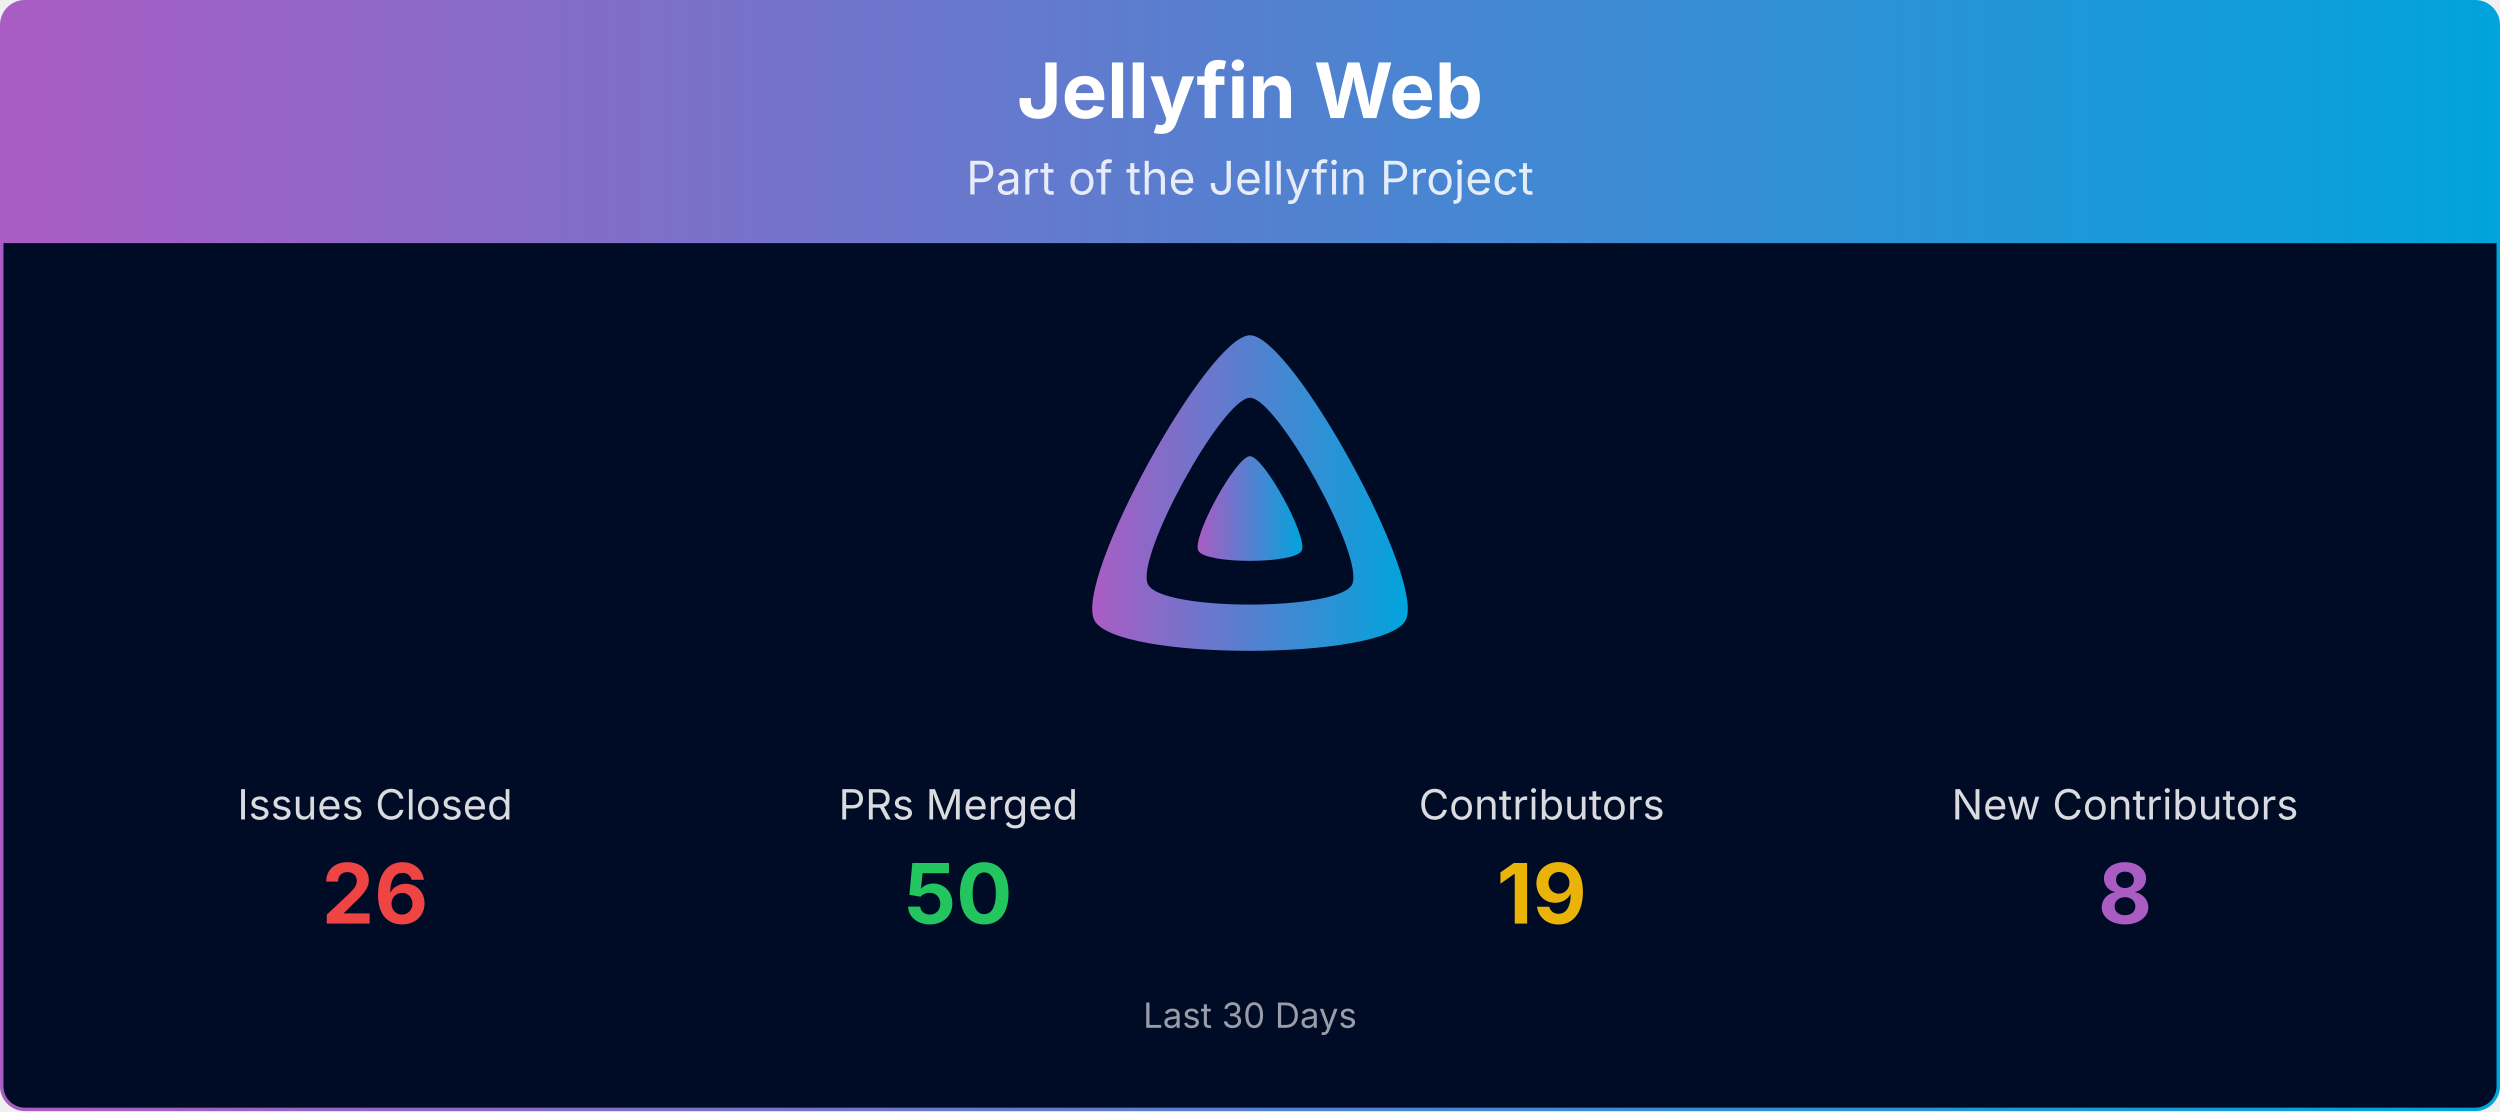
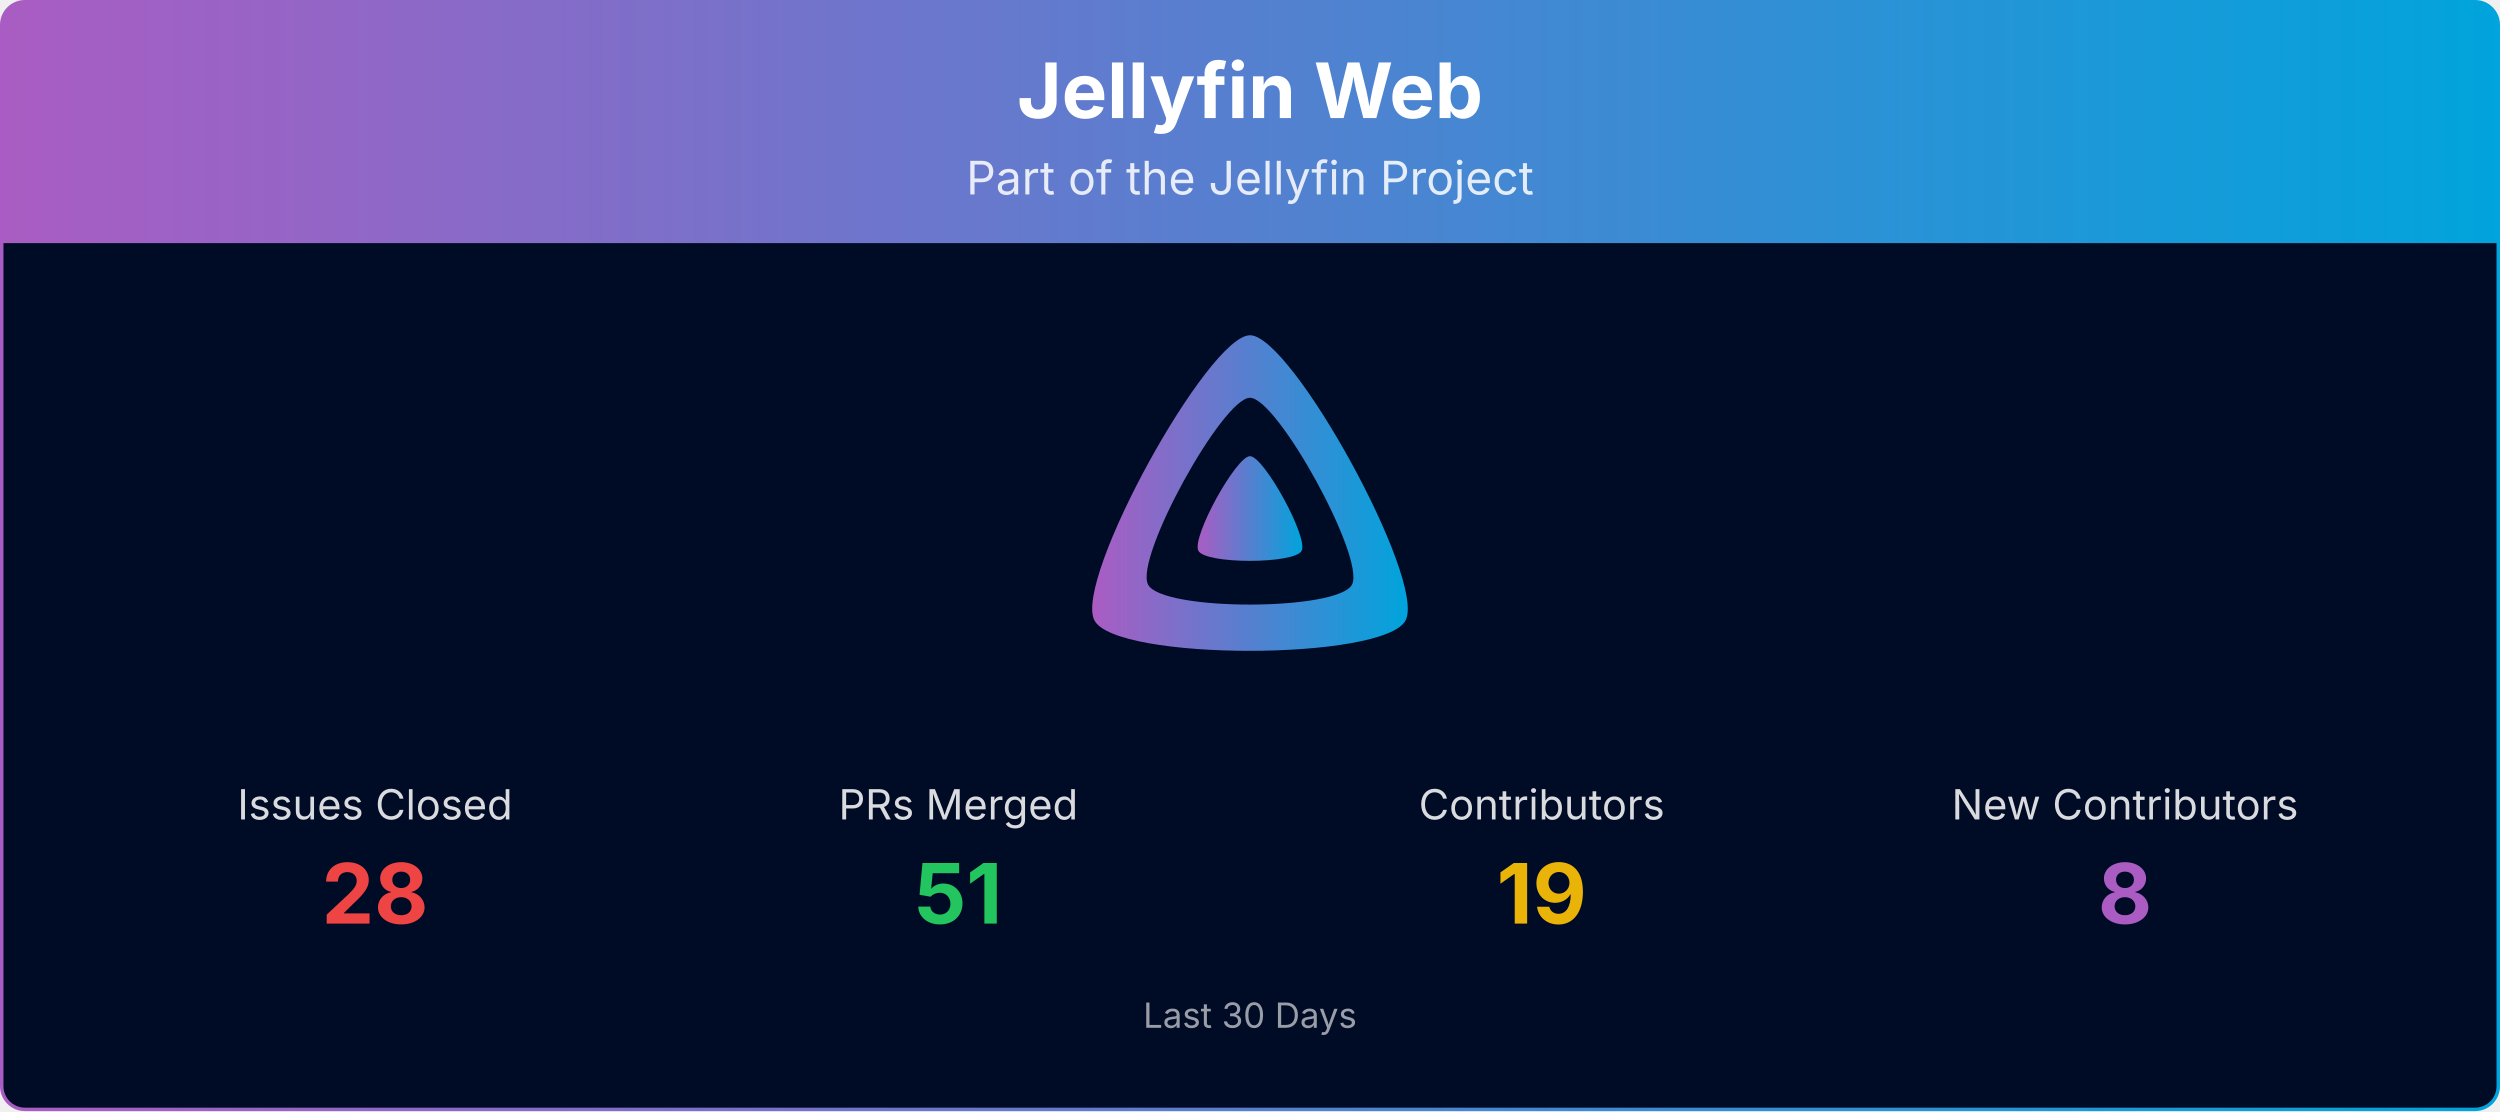
<svg xmlns="http://www.w3.org/2000/svg" viewBox="0 0 1080 480" width="100%" role="img" aria-label="Jellyfin Web">
  <defs>
    <linearGradient id="banner-jellyfin-web-grad" x1="0" y1="0" x2="1" y2="0">
      <stop offset="0%" stop-color="#AA5CC3" />
      <stop offset="100%" stop-color="#00A4DC" />
    </linearGradient>
    <clipPath id="banner-jellyfin-web-grad-clip">
      <rect x="0.75" y="0.75" width="1078.5" height="478.5" rx="10" ry="10" />
    </clipPath>
  </defs>
  <g clip-path="url(#banner-jellyfin-web-grad-clip)">
    <path d="M0.75,10.75 A10.0,10.0 0 0 1 10.75,0.75 L1069.25,0.75 A10.0,10.0 0 0 1 1079.25,10.75 L1079.25,105.00 L0.75,105.00 Z" fill="url(#banner-jellyfin-web-grad)" />
    <text x="540.0" y="51" text-anchor="middle" font-size="33" font-weight="700" font-family="Plus Jakarta Sans, system-ui, -apple-system, Segoe UI, sans-serif" fill="#ffffff">Jellyfin Web</text>
    <text x="540.0" y="84" text-anchor="middle" font-size="20" font-family="Plus Jakarta Sans, system-ui, -apple-system, Segoe UI, sans-serif" fill="#ffffff" opacity="0.85">Part of the Jellyfin Project</text>
    <rect x="0.75" y="105" width="1078.5" height="374.25" fill="#000b25" />
    <g transform="translate(465.00,138.00) scale(0.29297)">
      <path fill="url(#banner-jellyfin-web-grad)" fill-rule="evenodd" d="M256,23.3c-61.6,0-259.8,359.4-229.6,420.1s429.3,60,459.2,0S317.6,23.3,256,23.3zM406.5,390.8c-19.6,39.3-281.1,39.8-300.9,0s110.1-275.3,150.4-275.3S426.1,351.4,406.5,390.8z" />
      <path fill="url(#banner-jellyfin-web-grad)" d="M256,201.6c-20.4,0-86.2,119.3-76.2,139.4s142.5,19.9,152.4,0S276.5,201.6,256,201.6z" />
    </g>
    <text x="162.0" y="354.0" text-anchor="middle" font-size="18" font-family="Plus Jakarta Sans, system-ui, -apple-system, Segoe UI, sans-serif" fill="#ffffff" opacity="0.85">Issues Closed</text>
-     <text x="162.0" y="399.0" text-anchor="middle" font-size="36" font-weight="700" font-family="Plus Jakarta Sans, system-ui, -apple-system, Segoe UI, sans-serif" fill="#ef4444">26</text>
+     <text x="162.0" y="399.0" text-anchor="middle" font-size="36" font-weight="700" font-family="Plus Jakarta Sans, system-ui, -apple-system, Segoe UI, sans-serif" fill="#ef4444">28</text>
    <text x="414.0" y="354.0" text-anchor="middle" font-size="18" font-family="Plus Jakarta Sans, system-ui, -apple-system, Segoe UI, sans-serif" fill="#ffffff" opacity="0.85">PRs Merged</text>
-     <text x="414.0" y="399.0" text-anchor="middle" font-size="36" font-weight="700" font-family="Plus Jakarta Sans, system-ui, -apple-system, Segoe UI, sans-serif" fill="#22c55e">50</text>
+     <text x="414.0" y="399.0" text-anchor="middle" font-size="36" font-weight="700" font-family="Plus Jakarta Sans, system-ui, -apple-system, Segoe UI, sans-serif" fill="#22c55e">51</text>
    <text x="666.0" y="354.0" text-anchor="middle" font-size="18" font-family="Plus Jakarta Sans, system-ui, -apple-system, Segoe UI, sans-serif" fill="#ffffff" opacity="0.85">Contributors</text>
    <text x="666.0" y="399.0" text-anchor="middle" font-size="36" font-weight="700" font-family="Plus Jakarta Sans, system-ui, -apple-system, Segoe UI, sans-serif" fill="#eab308">19</text>
    <text x="918.0" y="354.0" text-anchor="middle" font-size="18" font-family="Plus Jakarta Sans, system-ui, -apple-system, Segoe UI, sans-serif" fill="#ffffff" opacity="0.85">New Contributors</text>
    <text x="918.0" y="399.0" text-anchor="middle" font-size="36" font-weight="700" font-family="Plus Jakarta Sans, system-ui, -apple-system, Segoe UI, sans-serif" fill="#AA5CC3">8</text>
    <text x="540.0" y="444.0" text-anchor="middle" font-size="15" font-family="Plus Jakarta Sans, system-ui, -apple-system, Segoe UI, sans-serif" fill="#ffffff" opacity="0.6">Last 30 Days</text>
  </g>
  <rect x="0.75" y="0.75" width="1078.5" height="478.5" rx="10" ry="10" fill="none" stroke="url(#banner-jellyfin-web-grad)" stroke-width="1.5" />
</svg>
